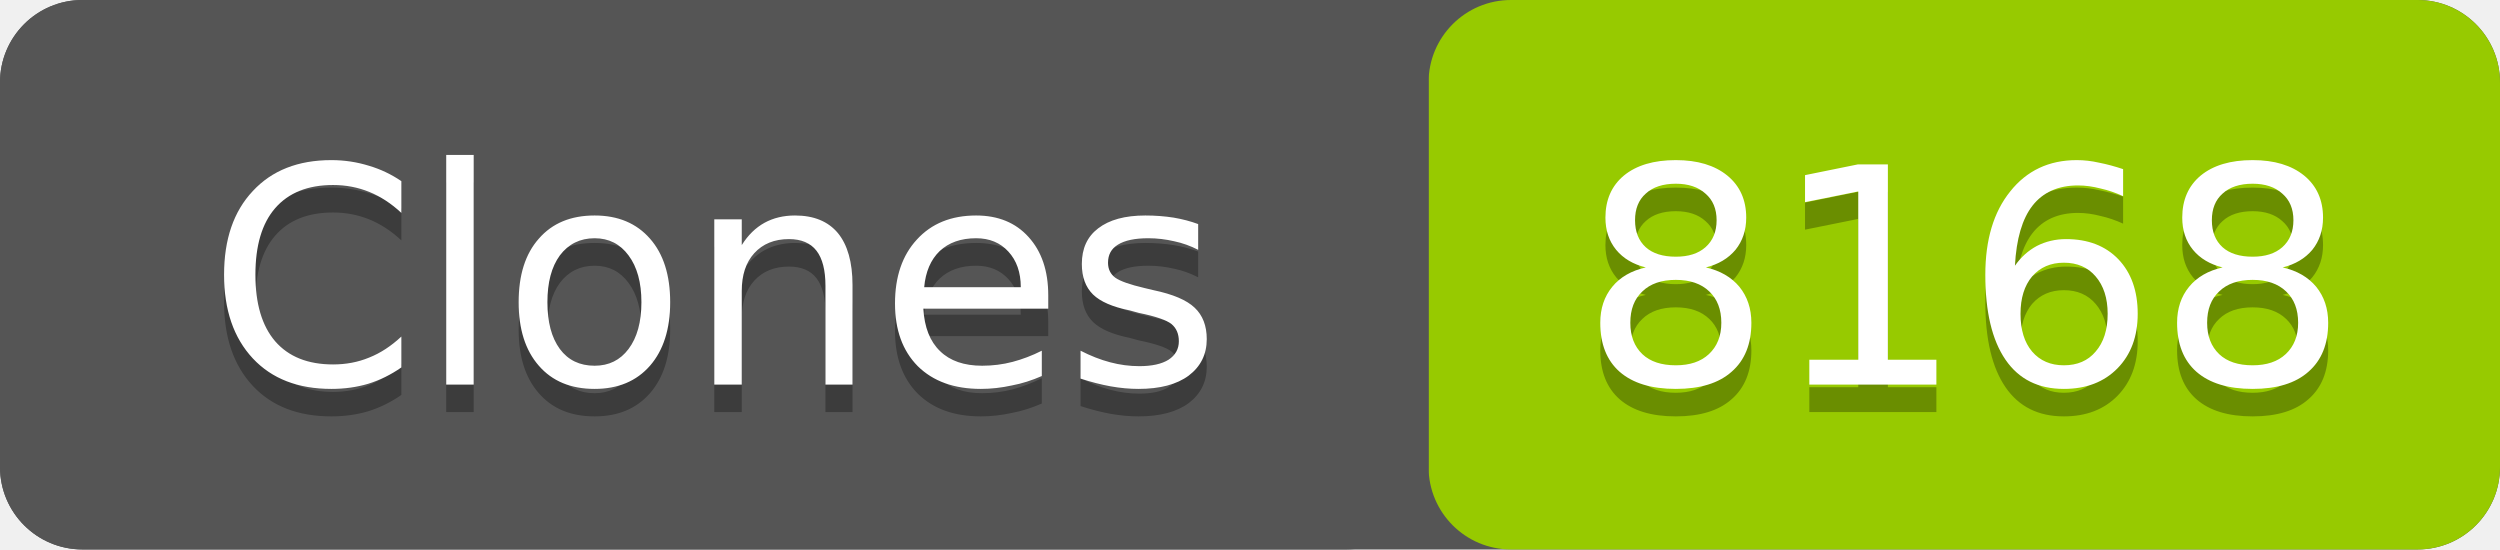
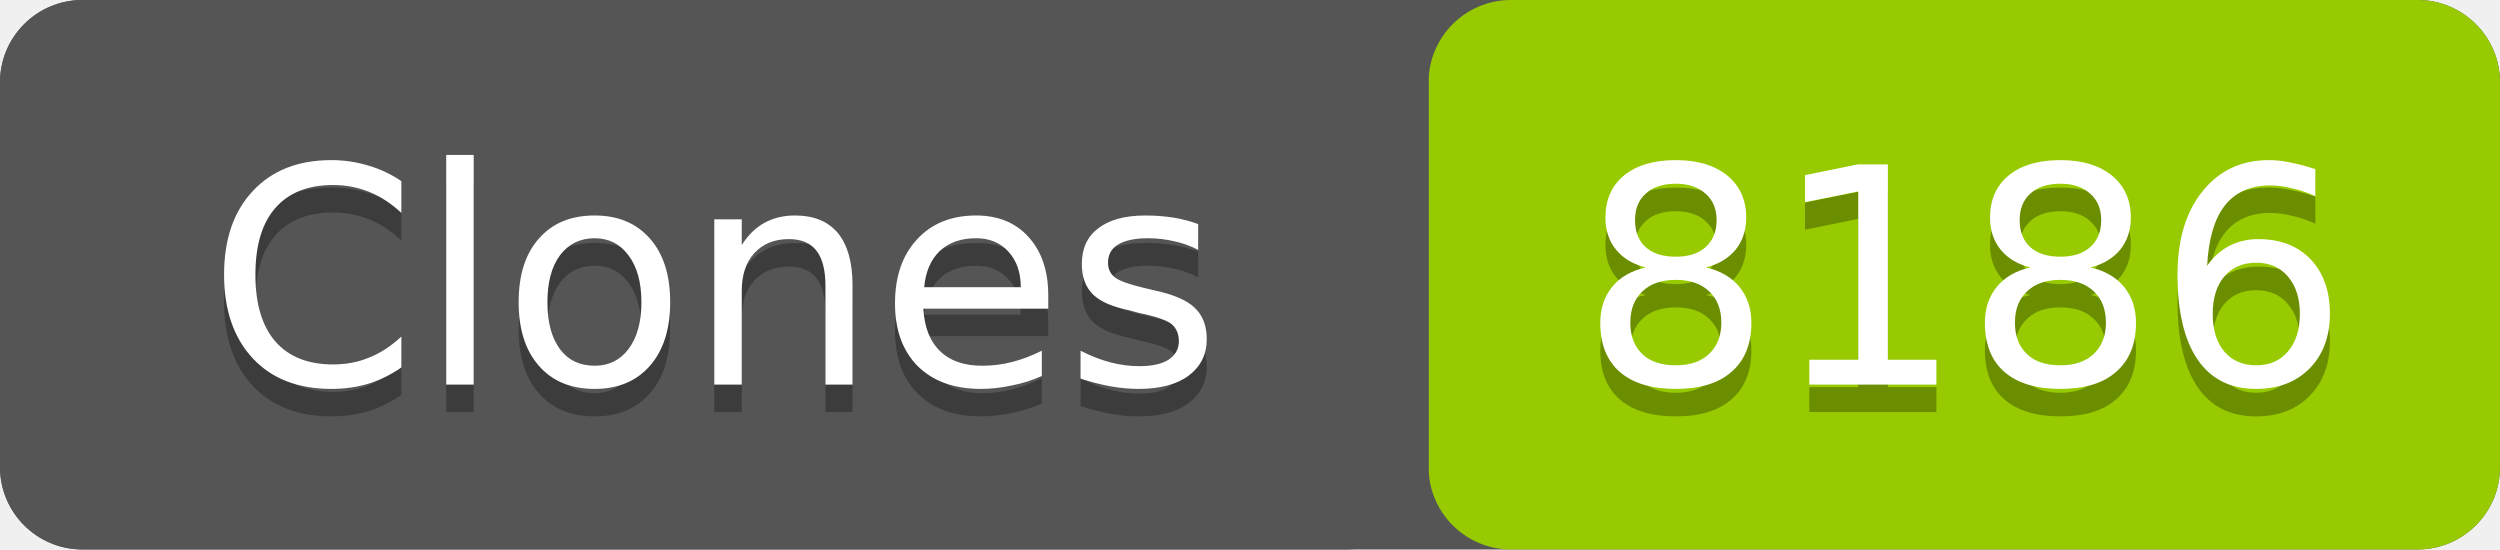
- <svg xmlns="http://www.w3.org/2000/svg" width="91" height="20" role="img" aria-label="Clones: 8168">
+ <svg xmlns="http://www.w3.org/2000/svg" width="91" height="20" role="img" aria-label="Clones: 8186">
  <rect width="91" height="20" rx="3" fill="#555" />
  <rect x="52" width="39" height="20" rx="3" fill="#97ca00" />
  <rect width="52" height="20" rx="3" fill="#555" />
  <g fill="#fff" text-anchor="middle" font-family="Verdana,Geneva,DejaVu Sans,sans-serif" font-size="11">
    <text x="26" y="15" fill="#010101" fill-opacity=".3">Clones</text>
    <text x="26" y="14">Clones</text>
-     <text x="71.5" y="15" fill="#010101" fill-opacity=".3">8168</text>
-     <text x="71.5" y="14">8168</text>
+     <text x="71.5" y="15" fill="#010101" fill-opacity=".3">8186</text>
+     <text x="71.5" y="14">8186</text>
  </g>
</svg>
